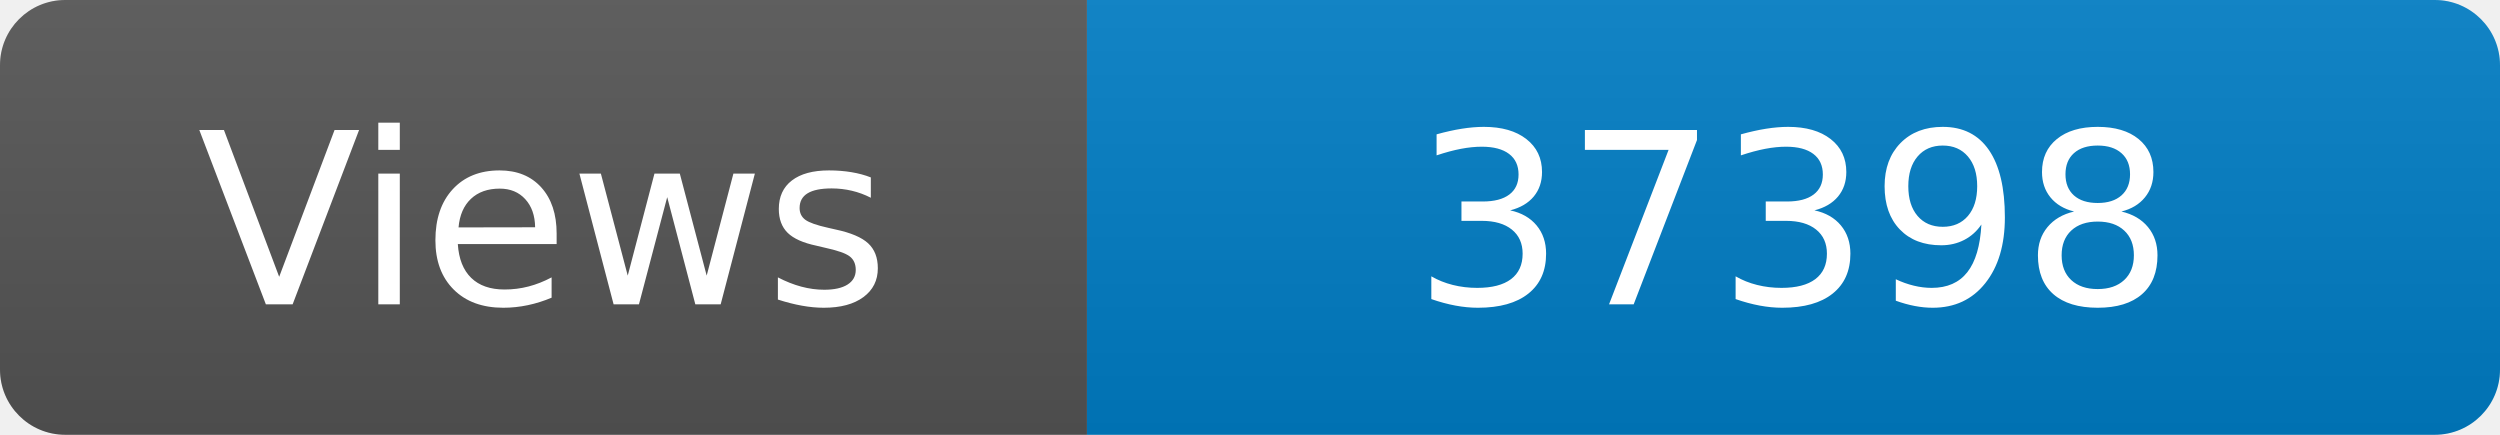
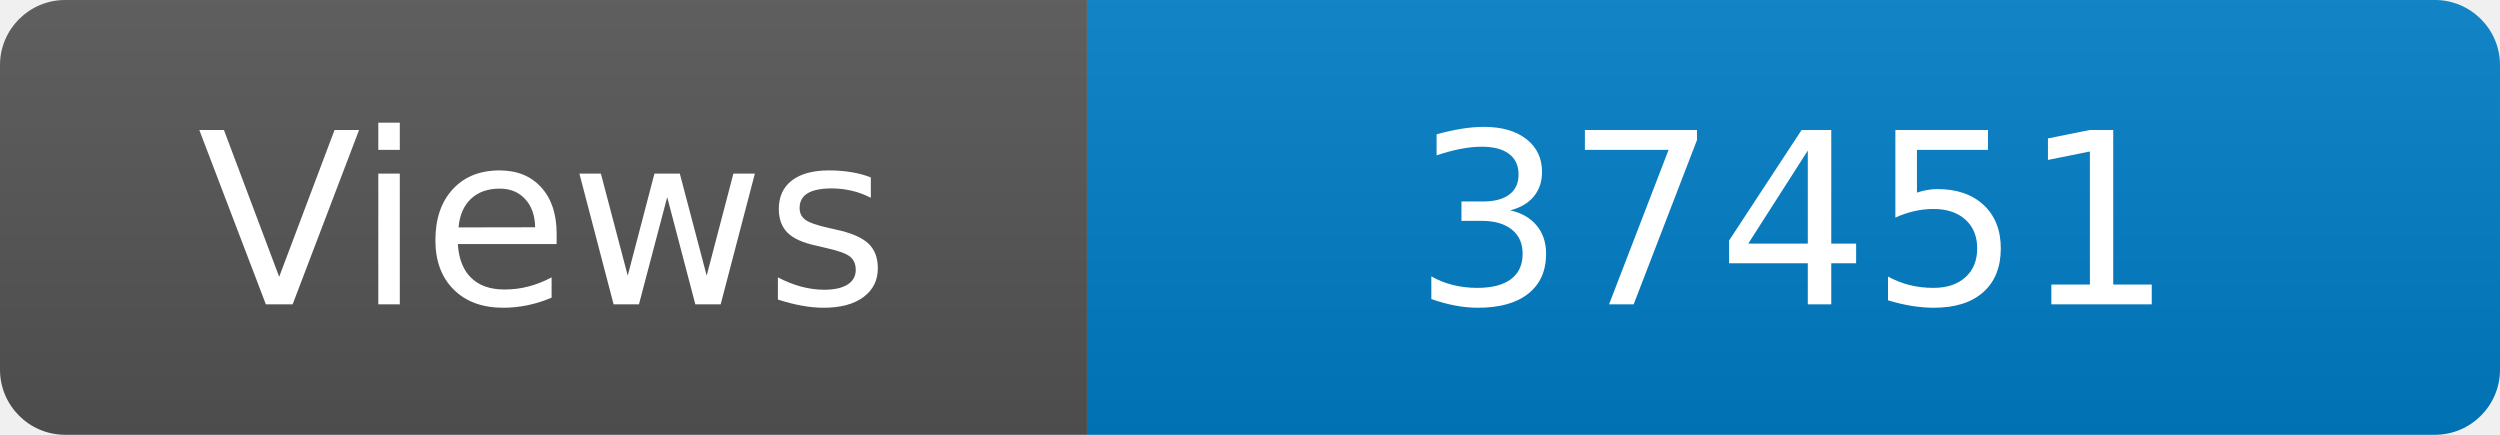
<svg xmlns="http://www.w3.org/2000/svg" width="115" height="20" role="img" aria-label="Maintained?: yes">
  <linearGradient id="s" x2="0" y2="100%">
    <stop offset="0" stop-color="#bbb" stop-opacity=".1" />
    <stop offset="1" stop-opacity=".1" />
  </linearGradient>
  <clipPath id="r">
    <rect width="115" height="20" rx="3" fill="#fff" />
  </clipPath>
  <g clip-path="url(#r)">
    <rect width="50" height="20" fill="#555" />
    <rect x="50" width="160" height="20" fill="#007ec6" />
    <rect width="115" height="20" fill="url(#s)" />
  </g>
  <g fill="#fff" text-anchor="middle" font-family="Verdana,Geneva,DejaVu Sans,sans-serif" font-size="110">
    <text x="250" y="140" transform="scale(.1)" fill="#fff">Views</text>
-     <text x="825" y="140" transform="scale(.1)" fill="#fff">37398</text>
+     <text x="825" y="140" transform="scale(.1)" fill="#fff">37451</text>
  </g>
</svg>
